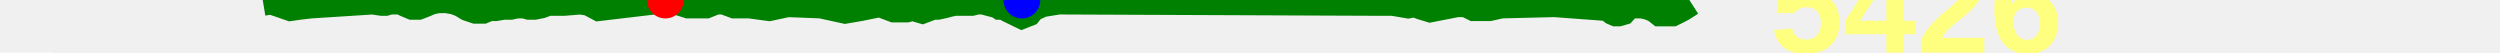
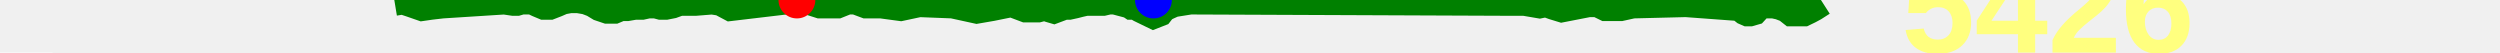
<svg xmlns="http://www.w3.org/2000/svg" baseProfile="full" height="20px" version="1.1" width="950px">
  <defs />
-   <path d="M 100.0 1.0 L 103.03 0.5 L 106.032 1.5 L 110.352 3.0 L 113.796 2.5 L 118.146 2.0 L 141.625 0.5 L 145.001 1.0 L 146.503 1.0 L 148.207 0.5 L 149.922 0.5 L 152.185 0.5 L 154.273 1.5 L 156.662 2.5 L 158.992 2.5 L 161.566 1.5 L 163.865 0.5 L 166.597 0.0 L 169.698 0.0 L 172.653 0.5 L 175.285 1.5 L 177.763 3.0 L 180.737 4.0 L 183.556 4.0 L 185.946 3.0 L 188.365 3.0 L 191.252 2.5 L 194.015 2.5 L 196.302 2.0 L 197.87 2.0 L 199.175 2.0 L 201.055 2.5 L 203.044 2.5 L 205.563 2.0 L 208.313 1.0 L 210.689 1.0 L 214.337 1.0 L 220.617 0.5 L 223.773 1.0 L 227.532 3.0 L 252.824 0.0 L 256.837 0.5 L 261.541 2.0 L 268.318 2.0 L 272.07 0.5 L 275.049 0.5 L 279.069 2.0 L 284.861 2.0 L 292.281 3.0 L 299.318 1.5 L 312.009 2.0 L 321.173 4.0 L 326.956 3.0 L 334.362 1.5 L 339.67 3.5 L 344.553 3.5 L 346.468 3.0 L 347.47 3.0 L 348.775 3.5 L 350.481 4.0 L 354.482 2.5 L 356.262 2.5 L 358.548 2.0 L 360.48 1.5 L 362.728 1.0 L 365.848 1.0 L 369.261 1.0 L 371.39 0.5 L 373.54 0.5 L 379.219 2.0 L 379.962 2.5 L 381.413 2.5 L 382.321 3.0 L 383.156 3.5 L 388.304 6.0 L 390.864 5.0 L 391.646 4.0 L 392.753 3.0 L 396.058 1.5 L 402.351 0.5 L 522.032 1.0 L 523.696 1.0 L 525.009 1.0 L 526.681 1.0 L 529.231 1.0 L 535.079 2.0 L 537.471 1.5 L 540.212 2.5 L 543.472 3.5 L 553.737 1.5 L 557.003 1.5 L 560.053 3.0 L 563.07 3.0 L 565.936 3.0 L 570.464 2.0 L 590.61 1.5 L 610.961 3.0 L 612.86 4.5 L 614.004 5.0 L 615.068 5.0 L 616.793 4.5 L 618.619 2.5 L 620.642 2.0 L 623.939 2.0 L 626.226 2.5 L 628.84 3.5 L 630.743 5.0 L 633.671 5.0 L 635.556 5.0 L 637.622 4.0 L 639.48 3.0 L 642.602 1.0 L 642.602 1.0" fill="none" stroke="green" stroke-width="10" />
+   <path d="M 150.0 1.0 L 153.03 0.5 L 156.032 1.5 L 160.352 3.0 L 163.796 2.5 L 168.146 2.0 L 191.625 0.5 L 195.001 1.0 L 196.503 1.0 L 198.207 0.5 L 199.922 0.5 L 202.185 0.5 L 204.273 1.5 L 206.662 2.5 L 208.992 2.5 L 211.566 1.5 L 213.865 0.5 L 216.597 0.0 L 219.698 0.0 L 222.653 0.5 L 225.285 1.5 L 227.763 3.0 L 230.737 4.0 L 233.556 4.0 L 235.946 3.0 L 238.365 3.0 L 241.252 2.5 L 244.015 2.5 L 246.302 2.0 L 247.87 2.0 L 249.175 2.0 L 251.055 2.5 L 253.044 2.5 L 255.563 2.0 L 258.313 1.0 L 260.689 1.0 L 264.337 1.0 L 270.617 0.5 L 273.773 1.0 L 277.532 3.0 L 302.824 0.0 L 306.837 0.5 L 311.541 2.0 L 318.318 2.0 L 322.07 0.5 L 325.049 0.5 L 329.069 2.0 L 334.861 2.0 L 342.281 3.0 L 349.318 1.5 L 362.009 2.0 L 371.173 4.0 L 376.956 3.0 L 384.362 1.5 L 389.67 3.5 L 394.553 3.5 L 396.468 3.0 L 397.47 3.0 L 398.775 3.5 L 400.481 4.0 L 404.482 2.5 L 406.262 2.5 L 408.548 2.0 L 410.48 1.5 L 412.728 1.0 L 415.848 1.0 L 419.261 1.0 L 421.39 0.5 L 423.54 0.5 L 429.219 2.0 L 429.962 2.5 L 431.413 2.5 L 432.321 3.0 L 433.156 3.5 L 438.304 6.0 L 440.864 5.0 L 441.646 4.0 L 442.753 3.0 L 446.058 1.5 L 452.351 0.5 L 572.032 1.0 L 573.696 1.0 L 575.009 1.0 L 576.681 1.0 L 579.231 1.0 L 585.079 2.0 L 587.471 1.5 L 590.212 2.5 L 593.472 3.5 L 603.737 1.5 L 607.003 1.5 L 610.053 3.0 L 613.07 3.0 L 615.936 3.0 L 620.464 2.0 L 640.61 1.5 L 660.961 3.0 L 662.86 4.5 L 664.004 5.0 L 665.068 5.0 L 666.793 4.5 L 668.619 2.5 L 670.642 2.0 L 673.939 2.0 L 676.226 2.5 L 678.84 3.5 L 680.743 5.0 L 683.671 5.0 L 685.556 5.0 L 687.622 4.0 L 689.48 3.0 L 692.602 1.0 L 692.602 1.0" fill="none" stroke="green" stroke-width="10" />
  <polygon fill="white" points="-20,0 20,0 0,-40" stroke="none" />
  <polygon fill="white" points="-20,20 20,20 0,60" stroke="none" />
  <text fill="#ffff7f" font-family="Arial" font-size="50px" font-weight="bold" stroke="none" x="20" y="0">11</text>
  <text fill="#ffff7f" font-family="Arial" font-size="50px" font-weight="bold" stroke="none" x="20" y="60">-1</text>
-   <circle cx="252.824" cy="0" fill="red" r="7" stroke="none" />
-   <circle cx="388.304" cy="0" fill="blue" r="7" stroke="none" />
-   <text fill="#ffff7f" font-family="Arial" font-size="50px" font-weight="bold" stroke="none" x="672.602" y="20">5426</text>
+   <circle cx="302.824" cy="0" fill="red" r="7" stroke="none" />
+   <circle cx="438.304" cy="0" fill="blue" r="7" stroke="none" />
+   <text fill="#ffff7f" font-family="Arial" font-size="50px" font-weight="bold" stroke="none" x="722.602" y="20">5426</text>
</svg>
